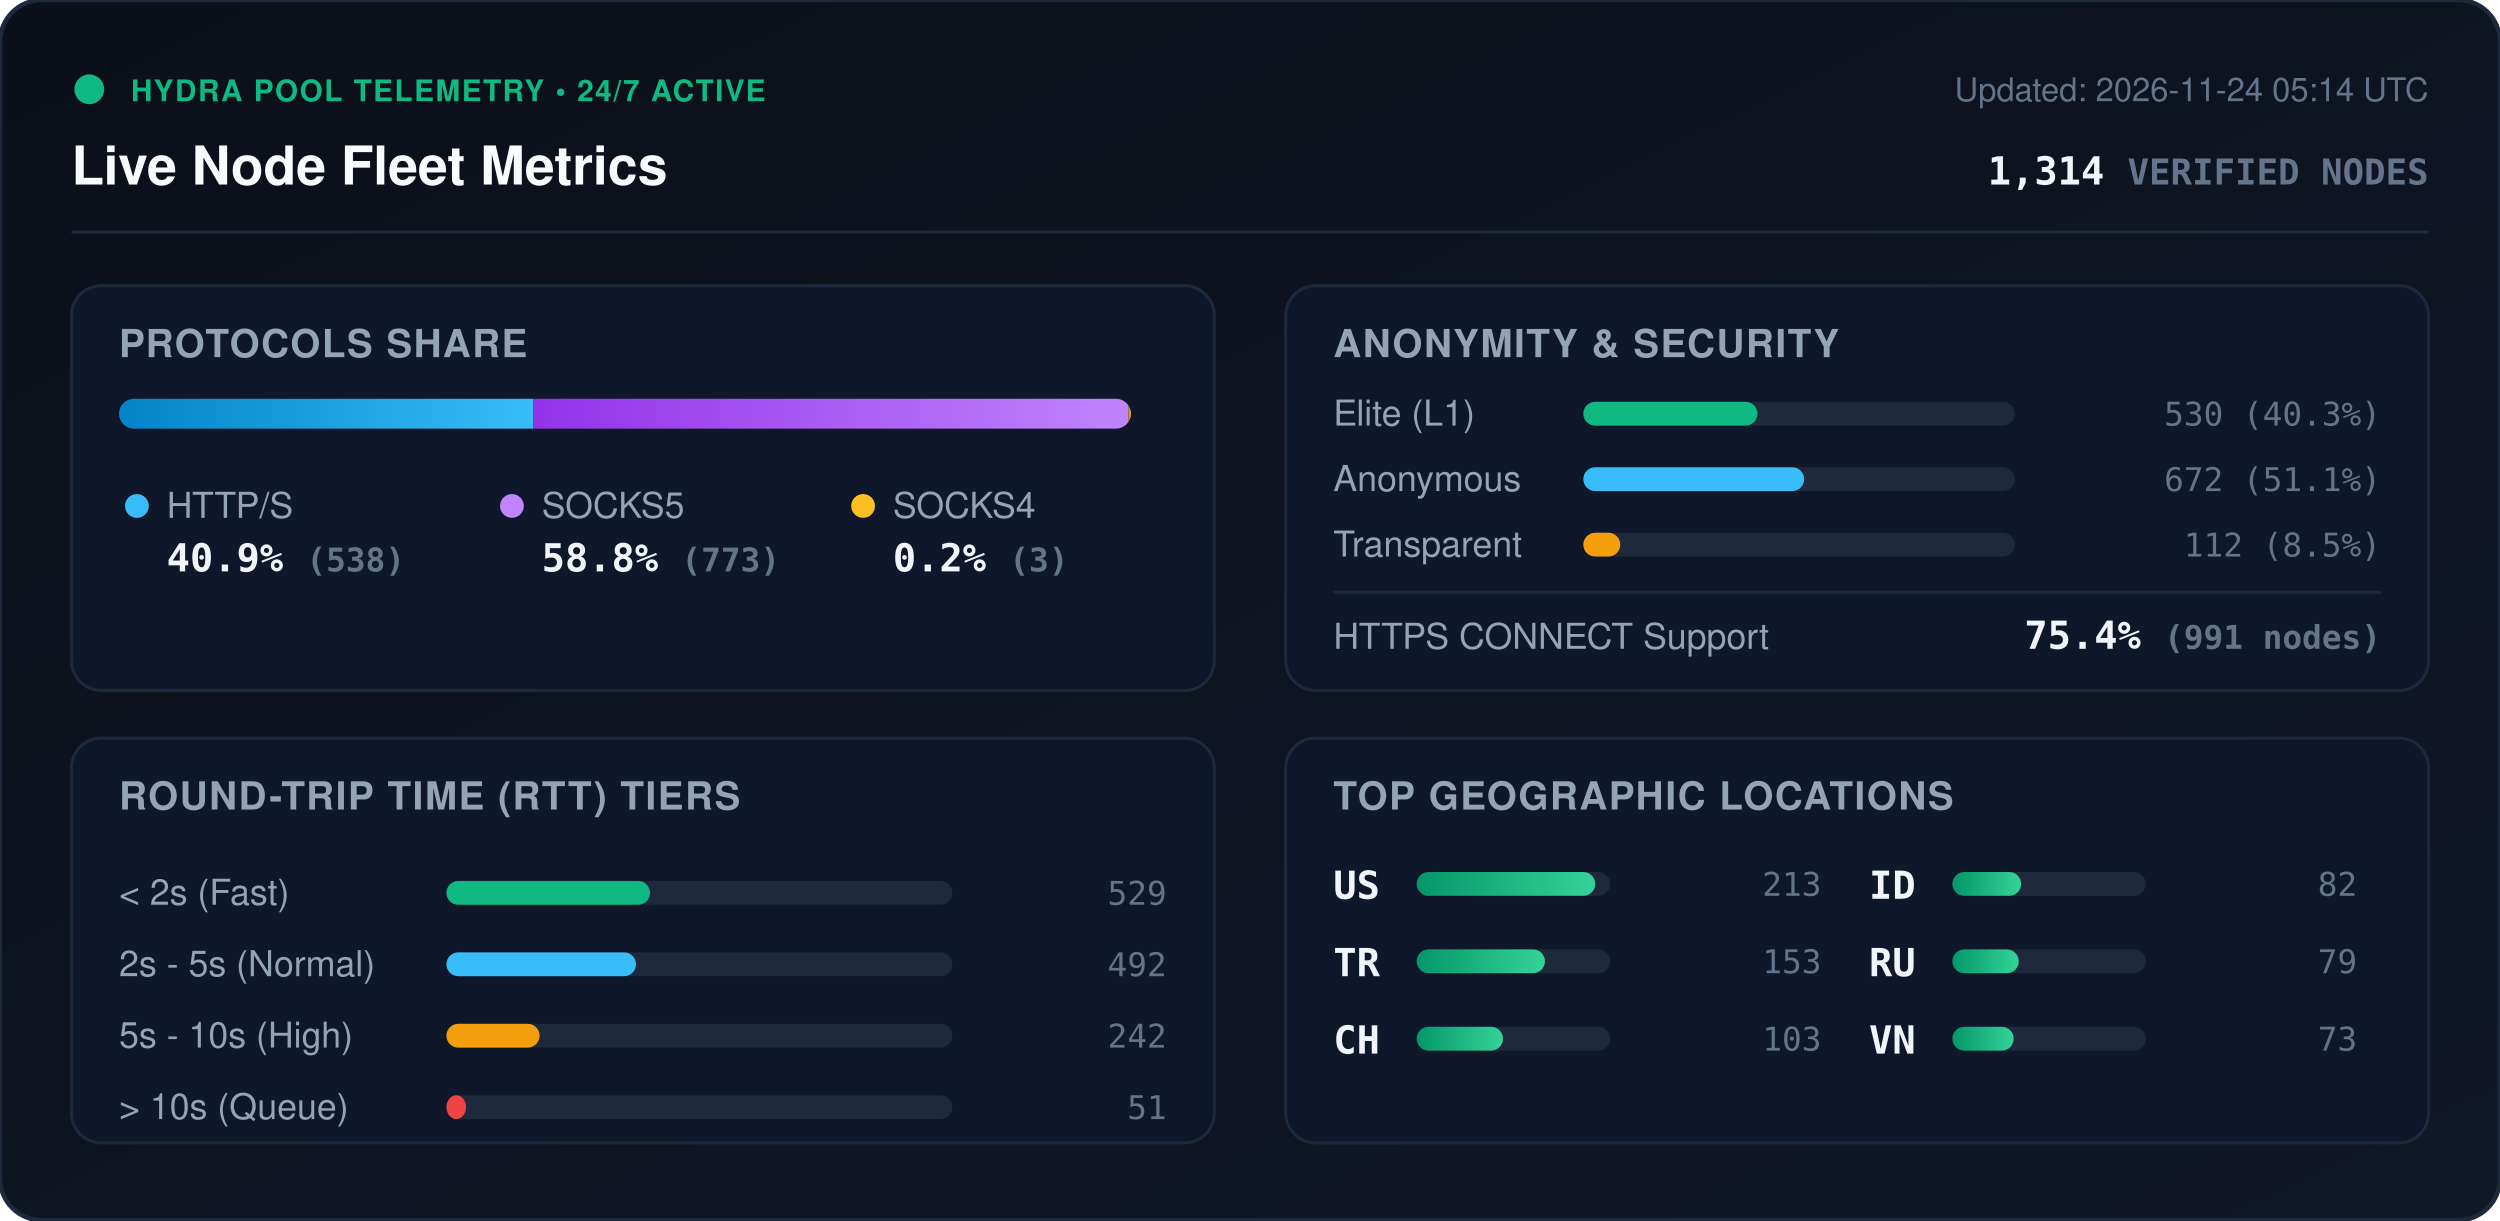
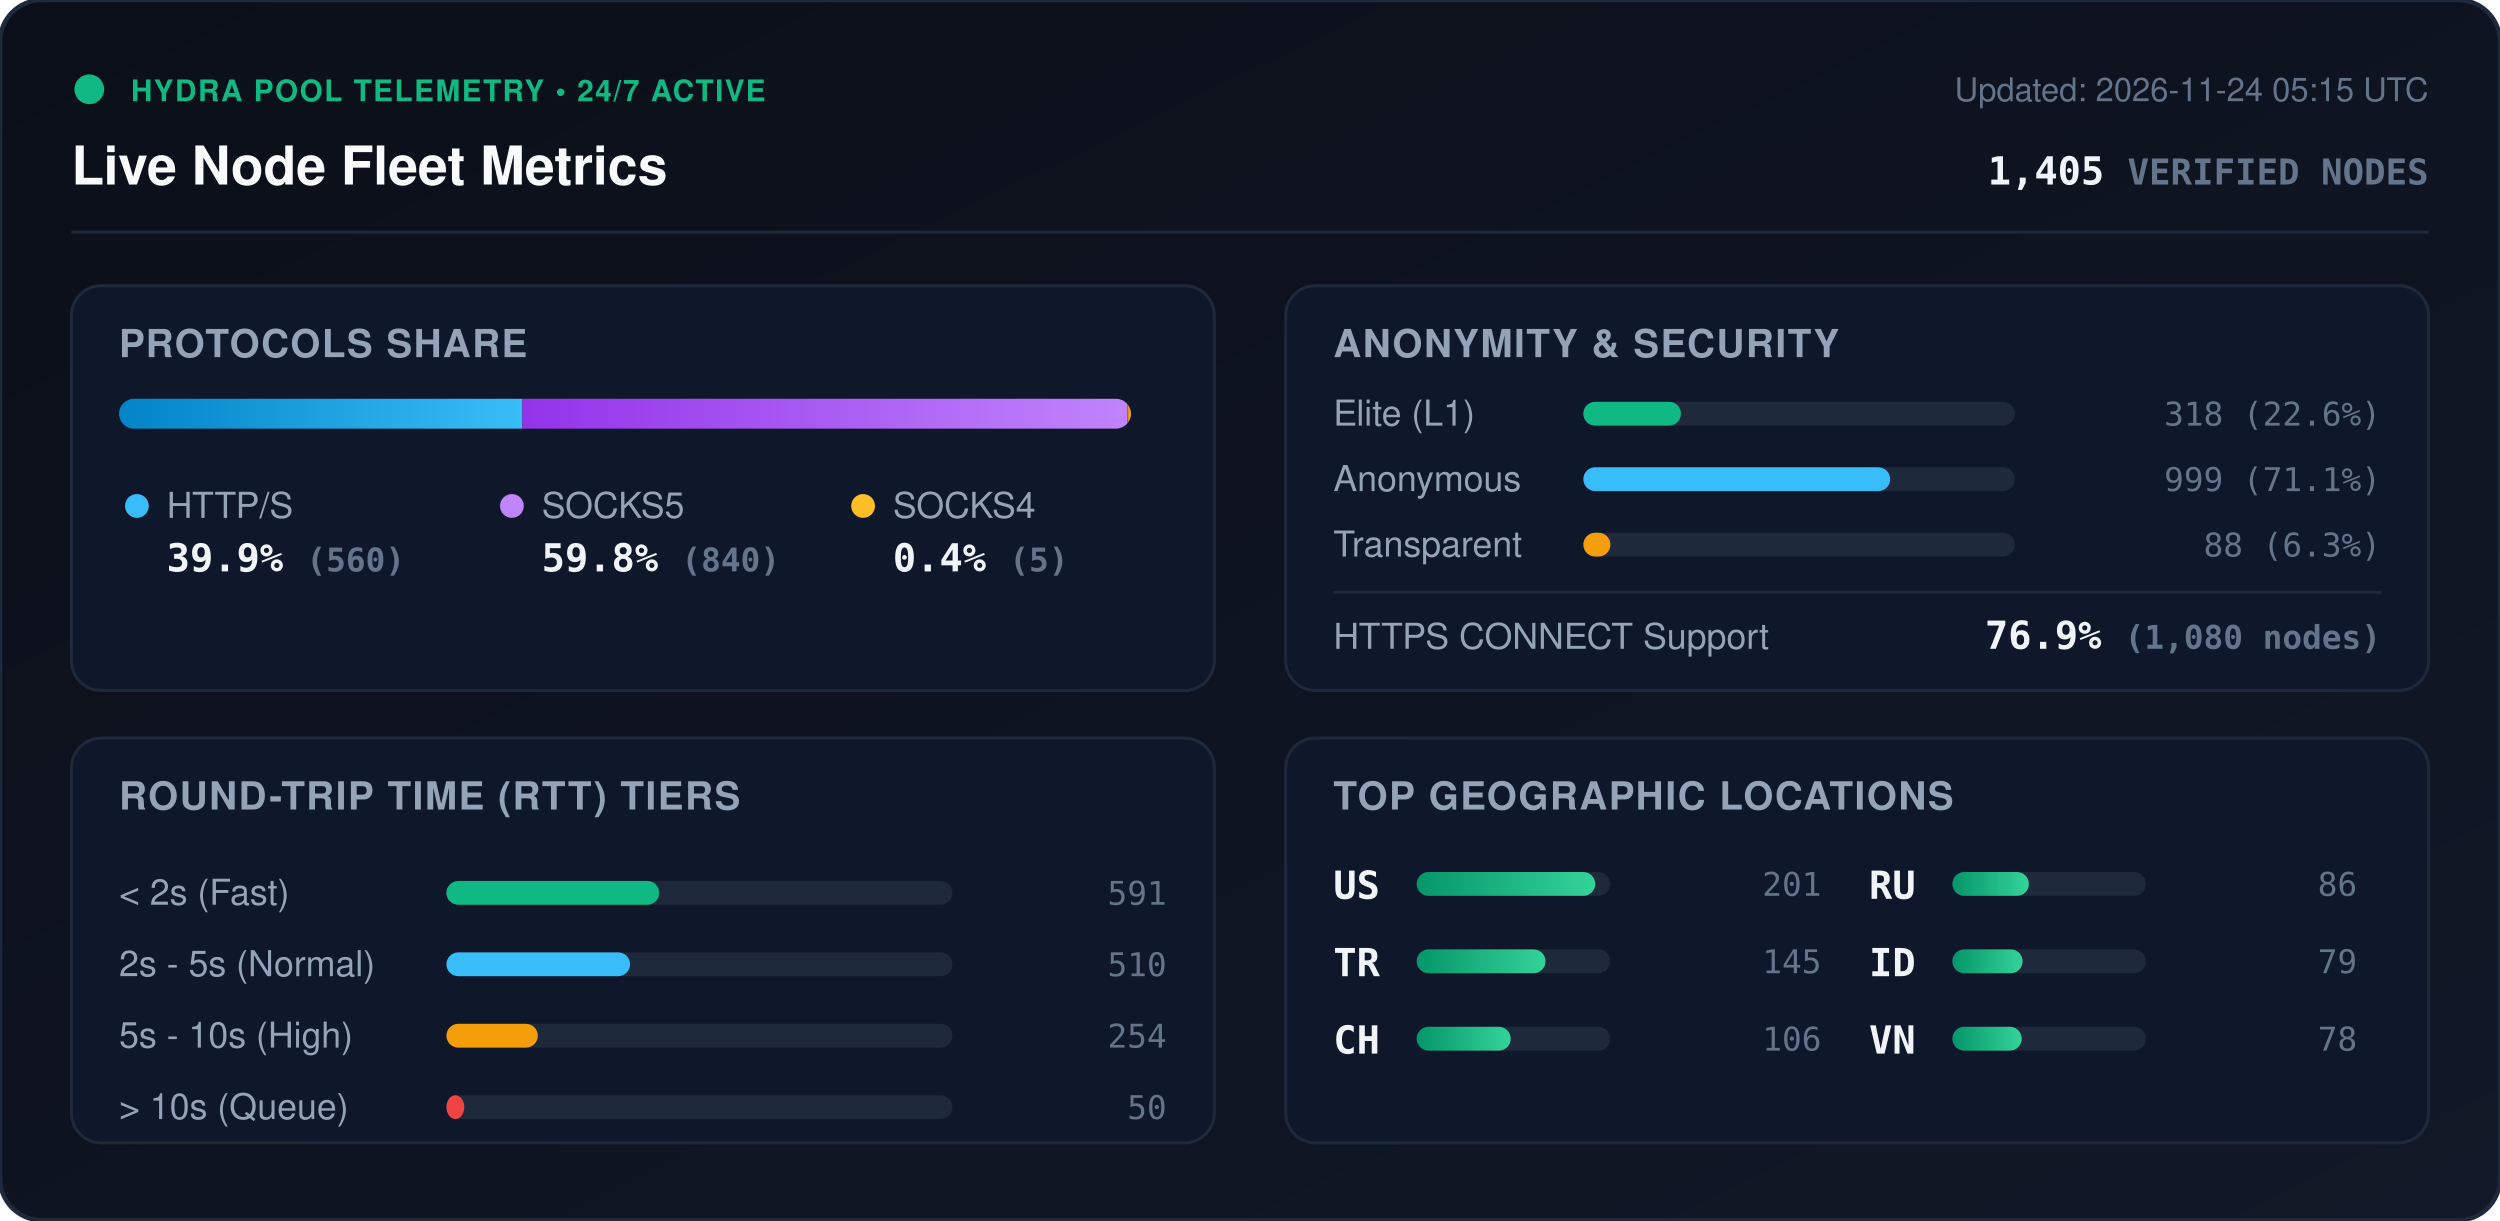
<svg xmlns="http://www.w3.org/2000/svg" viewBox="0 0 840 410" width="840" height="410" style="max-width: 100%; height: auto;">
  <defs>
    <linearGradient id="bg" x1="0%" y1="0%" x2="100%" y2="100%">
      <stop offset="0%" stop-color="#0b0f19" />
      <stop offset="100%" stop-color="#111827" />
    </linearGradient>
    <linearGradient id="bar-http" x1="0%" y1="0%" x2="100%" y2="0%">
      <stop offset="0%" stop-color="#0284c7" />
      <stop offset="100%" stop-color="#38bdf8" />
    </linearGradient>
    <linearGradient id="bar-socks5" x1="0%" y1="0%" x2="100%" y2="0%">
      <stop offset="0%" stop-color="#9333ea" />
      <stop offset="100%" stop-color="#c084fc" />
    </linearGradient>
    <linearGradient id="bar-socks4" x1="0%" y1="0%" x2="100%" y2="0%">
      <stop offset="0%" stop-color="#d97706" />
      <stop offset="100%" stop-color="#fbbf24" />
    </linearGradient>
    <linearGradient id="bar-green" x1="0%" y1="0%" x2="100%" y2="0%">
      <stop offset="0%" stop-color="#059669" />
      <stop offset="100%" stop-color="#34d399" />
    </linearGradient>
    <clipPath id="prog-track-clip">
      <rect width="340.0" height="10" rx="5" />
    </clipPath>
    <style>
      .title { font: 700 18px -apple-system, BlinkMacSystemFont, 'Segoe UI', Helvetica, Arial, sans-serif; fill: #f8fafc; }
      .sub { font: 500 11px -apple-system, BlinkMacSystemFont, 'Segoe UI', Helvetica, Arial, sans-serif; fill: #64748b; }
      .section-hdr { font: 600 13px -apple-system, BlinkMacSystemFont, 'Segoe UI', Helvetica, Arial, sans-serif; fill: #94a3b8; letter-spacing: 0.5px; }
      .metric-val { font: 700 13px -apple-system, BlinkMacSystemFont, 'Segoe UI', Helvetica, Arial, sans-serif; fill: #f1f5f9; }
      .metric-lbl { font: 500 12px -apple-system, BlinkMacSystemFont, 'Segoe UI', Helvetica, Arial, sans-serif; fill: #94a3b8; }
      .badge-txt { font: 700 10px -apple-system, BlinkMacSystemFont, 'Segoe UI', Helvetica, Arial, sans-serif; fill: #10b981; letter-spacing: 0.5px; }
      .mono { font-family: ui-monospace, SFMono-Regular, Menlo, Monaco, Consolas, monospace; }
      .pulse { animation: beacon 2s infinite ease-in-out; }
      @keyframes beacon { 0%, 100% { opacity: 1; } 50% { opacity: 0.35; } }
    </style>
  </defs>
  <rect width="840" height="410" rx="14" fill="url(#bg)" stroke="#1e293b" stroke-width="1.5" />
  <g transform="translate(24, 24)">
    <circle cx="6" cy="6" r="5" fill="#10b981" class="pulse" />
    <text x="20" y="10" class="badge-txt">HYDRA POOL TELEMETRY • 24/7 ACTIVE</text>
    <text x="0" y="38" class="title">Live Node Fleet Metrics</text>
-     <text x="792" y="10" text-anchor="end" class="sub">Updated: 2026-11-24 05:14 UTC</text>
-     <text x="792" y="38" text-anchor="end" class="metric-val mono" fill="#38bdf8">1,314 <tspan font-size="12" fill="#64748b">VERIFIED NODES</tspan>
+     <text x="792" y="10" text-anchor="end" class="sub">Updated: 2026-11-24 05:15 UTC</text>
+     <text x="792" y="38" text-anchor="end" class="metric-val mono" fill="#38bdf8">1,405 <tspan font-size="12" fill="#64748b">VERIFIED NODES</tspan>
    </text>
  </g>
  <line x1="24" y1="78" x2="816" y2="78" stroke="#1e293b" stroke-width="1" />
  <g transform="translate(24, 96)">
    <rect width="384" height="136" rx="10" fill="#0f172a" stroke="#1e293b" />
    <text x="16" y="24" class="section-hdr">PROTOCOLS SHARE</text>
    <g transform="translate(16, 38)">
      <rect width="340.0" height="10" rx="5" fill="#1e293b" />
      <g clip-path="url(#prog-track-clip)">
-         <rect x="0" width="139.2" height="10" fill="url(#bar-http)" />
-         <rect x="139.2" width="200.0" height="10" fill="url(#bar-socks5)" />
-         <rect x="339.2" width="0.8" height="10" fill="url(#bar-socks4)" />
+         <rect x="0" width="135.5" height="10" fill="url(#bar-http)" />
+         <rect x="135.5" width="203.3" height="10" fill="url(#bar-socks5)" />
+         <rect x="338.8" width="1.2" height="10" fill="url(#bar-socks4)" />
      </g>
    </g>
    <g transform="translate(16, 68)">
      <circle cx="6" cy="6" r="4" fill="#38bdf8" />
      <text x="16" y="10" class="metric-lbl">HTTP/S</text>
-       <text x="16" y="28" class="metric-val mono">40.9% <tspan font-size="11" fill="#64748b">(538)</tspan>
+       <text x="16" y="28" class="metric-val mono">39.9% <tspan font-size="11" fill="#64748b">(560)</tspan>
      </text>
      <circle cx="132" cy="6" r="4" fill="#c084fc" />
      <text x="142" y="10" class="metric-lbl">SOCKS5</text>
-       <text x="142" y="28" class="metric-val mono">58.8% <tspan font-size="11" fill="#64748b">(773)</tspan>
+       <text x="142" y="28" class="metric-val mono">59.8% <tspan font-size="11" fill="#64748b">(840)</tspan>
      </text>
      <circle cx="250" cy="6" r="4" fill="#fbbf24" />
      <text x="260" y="10" class="metric-lbl">SOCKS4</text>
-       <text x="260" y="28" class="metric-val mono">0.2% <tspan font-size="11" fill="#64748b">(3)</tspan>
+       <text x="260" y="28" class="metric-val mono">0.4% <tspan font-size="11" fill="#64748b">(5)</tspan>
      </text>
    </g>
  </g>
  <g transform="translate(432, 96)">
    <rect width="384" height="136" rx="10" fill="#0f172a" stroke="#1e293b" />
    <text x="16" y="24" class="section-hdr">ANONYMITY &amp; SECURITY</text>
    <text x="16" y="47" class="metric-lbl">Elite (L1)</text>
    <rect x="100" y="39" width="145.0" height="8" rx="4" fill="#1e293b" />
-     <rect x="100" y="39" width="58.5" height="8" rx="4" fill="#10b981" />
-     <text x="368" y="47" text-anchor="end" class="mono sub" fill="#e2e8f0">530 (40.3%)</text>
+     <rect x="100" y="39" width="32.8" height="8" rx="4" fill="#10b981" />
+     <text x="368" y="47" text-anchor="end" class="mono sub" fill="#e2e8f0">318 (22.6%)</text>
    <text x="16" y="69" class="metric-lbl">Anonymous</text>
    <rect x="100" y="61" width="145.0" height="8" rx="4" fill="#1e293b" />
-     <rect x="100" y="61" width="74.2" height="8" rx="4" fill="#38bdf8" />
-     <text x="368" y="69" text-anchor="end" class="mono sub" fill="#e2e8f0">672 (51.1%)</text>
+     <rect x="100" y="61" width="103.1" height="8" rx="4" fill="#38bdf8" />
+     <text x="368" y="69" text-anchor="end" class="mono sub" fill="#e2e8f0">999 (71.1%)</text>
    <text x="16" y="91" class="metric-lbl">Transparent</text>
    <rect x="100" y="83" width="145.0" height="8" rx="4" fill="#1e293b" />
-     <rect x="100" y="83" width="12.4" height="8" rx="4" fill="#f59e0b" />
-     <text x="368" y="91" text-anchor="end" class="mono sub" fill="#e2e8f0">112 (8.5%)</text>
+     <rect x="100" y="83" width="9.1" height="8" rx="4" fill="#f59e0b" />
+     <text x="368" y="91" text-anchor="end" class="mono sub" fill="#e2e8f0">88 (6.3%)</text>
    <line x1="16" y1="103" x2="368" y2="103" stroke="#1e293b" stroke-width="1" />
    <text x="16" y="122" class="metric-lbl">HTTPS CONNECT Support</text>
-     <text x="368" y="122" text-anchor="end" class="metric-val mono" fill="#34d399">75.4% <tspan font-size="11" fill="#64748b">(991 nodes)</tspan>
+     <text x="368" y="122" text-anchor="end" class="metric-val mono" fill="#34d399">76.9% <tspan font-size="11" fill="#64748b">(1,080 nodes)</tspan>
    </text>
  </g>
  <g transform="translate(24, 248)">
    <rect width="384" height="136" rx="10" fill="#0f172a" stroke="#1e293b" />
    <text x="16" y="24" class="section-hdr">ROUND-TRIP TIME (RTT) TIERS</text>
    <g transform="translate(16, 42)">
      <text x="0" y="14" class="metric-lbl">&lt; 2s (Fast)</text>
      <rect x="110" y="6" width="170" height="8" rx="4" fill="#1e293b" />
-       <rect x="110" y="6" width="68.4" height="8" rx="4" fill="#10b981" />
-       <text x="352" y="14" text-anchor="end" class="mono sub">529</text>
+       <rect x="110" y="6" width="71.5" height="8" rx="4" fill="#10b981" />
+       <text x="352" y="14" text-anchor="end" class="mono sub">591</text>
      <text x="0" y="38" class="metric-lbl">2s - 5s (Normal)</text>
      <rect x="110" y="30" width="170" height="8" rx="4" fill="#1e293b" />
-       <rect x="110" y="30" width="63.7" height="8" rx="4" fill="#38bdf8" />
-       <text x="352" y="38" text-anchor="end" class="mono sub">492</text>
+       <rect x="110" y="30" width="61.7" height="8" rx="4" fill="#38bdf8" />
+       <text x="352" y="38" text-anchor="end" class="mono sub">510</text>
      <text x="0" y="62" class="metric-lbl">5s - 10s (High)</text>
      <rect x="110" y="54" width="170" height="8" rx="4" fill="#1e293b" />
-       <rect x="110" y="54" width="31.3" height="8" rx="4" fill="#f59e0b" />
-       <text x="352" y="62" text-anchor="end" class="mono sub">242</text>
+       <rect x="110" y="54" width="30.7" height="8" rx="4" fill="#f59e0b" />
+       <text x="352" y="62" text-anchor="end" class="mono sub">254</text>
      <text x="0" y="86" class="metric-lbl">&gt; 10s (Queue)</text>
      <rect x="110" y="78" width="170" height="8" rx="4" fill="#1e293b" />
-       <rect x="110" y="78" width="6.6" height="8" rx="4" fill="#ef4444" />
-       <text x="352" y="86" text-anchor="end" class="mono sub">51</text>
+       <rect x="110" y="78" width="6.0" height="8" rx="4" fill="#ef4444" />
+       <text x="352" y="86" text-anchor="end" class="mono sub">50</text>
    </g>
  </g>
  <g transform="translate(432, 248)">
    <rect width="384" height="136" rx="10" fill="#0f172a" stroke="#1e293b" />
    <text x="16" y="24" class="section-hdr">TOP GEOGRAPHIC LOCATIONS</text>
    <g transform="translate(16, 42)">
      <g transform="translate(0, 0)">
        <text x="0" y="12" class="mono metric-val" font-size="12">US</text>
        <rect x="28" y="3" width="65" height="8" rx="4" fill="#1e293b" />
        <rect x="28" y="3" width="60.0" height="8" rx="4" fill="url(#bar-green)" />
-         <text x="164" y="11" text-anchor="end" class="mono sub">213</text>
+         <text x="164" y="11" text-anchor="end" class="mono sub">201</text>
      </g>
      <g transform="translate(0, 26)">
        <text x="0" y="12" class="mono metric-val" font-size="12">TR</text>
        <rect x="28" y="3" width="65" height="8" rx="4" fill="#1e293b" />
-         <rect x="28" y="3" width="43.1" height="8" rx="4" fill="url(#bar-green)" />
-         <text x="164" y="11" text-anchor="end" class="mono sub">153</text>
+         <rect x="28" y="3" width="43.3" height="8" rx="4" fill="url(#bar-green)" />
+         <text x="164" y="11" text-anchor="end" class="mono sub">145</text>
      </g>
      <g transform="translate(0, 52)">
        <text x="0" y="12" class="mono metric-val" font-size="12">CH</text>
        <rect x="28" y="3" width="65" height="8" rx="4" fill="#1e293b" />
-         <rect x="28" y="3" width="29.0" height="8" rx="4" fill="url(#bar-green)" />
-         <text x="164" y="11" text-anchor="end" class="mono sub">103</text>
+         <rect x="28" y="3" width="31.6" height="8" rx="4" fill="url(#bar-green)" />
+         <text x="164" y="11" text-anchor="end" class="mono sub">106</text>
      </g>
      <g transform="translate(180, 0)">
+         <text x="0" y="12" class="mono metric-val" font-size="12">RU</text>
+         <rect x="28" y="3" width="65" height="8" rx="4" fill="#1e293b" />
+         <rect x="28" y="3" width="25.7" height="8" rx="4" fill="url(#bar-green)" />
+         <text x="164" y="11" text-anchor="end" class="mono sub">86</text>
+       </g>
+       <g transform="translate(180, 26)">
        <text x="0" y="12" class="mono metric-val" font-size="12">ID</text>
        <rect x="28" y="3" width="65" height="8" rx="4" fill="#1e293b" />
-         <rect x="28" y="3" width="23.1" height="8" rx="4" fill="url(#bar-green)" />
-         <text x="164" y="11" text-anchor="end" class="mono sub">82</text>
-       </g>
-       <g transform="translate(180, 26)">
-         <text x="0" y="12" class="mono metric-val" font-size="12">RU</text>
-         <rect x="28" y="3" width="65" height="8" rx="4" fill="#1e293b" />
-         <rect x="28" y="3" width="22.3" height="8" rx="4" fill="url(#bar-green)" />
+         <rect x="28" y="3" width="23.6" height="8" rx="4" fill="url(#bar-green)" />
        <text x="164" y="11" text-anchor="end" class="mono sub">79</text>
      </g>
      <g transform="translate(180, 52)">
        <text x="0" y="12" class="mono metric-val" font-size="12">VN</text>
        <rect x="28" y="3" width="65" height="8" rx="4" fill="#1e293b" />
-         <rect x="28" y="3" width="20.6" height="8" rx="4" fill="url(#bar-green)" />
-         <text x="164" y="11" text-anchor="end" class="mono sub">73</text>
+         <rect x="28" y="3" width="23.3" height="8" rx="4" fill="url(#bar-green)" />
+         <text x="164" y="11" text-anchor="end" class="mono sub">78</text>
      </g>
    </g>
  </g>
</svg>
